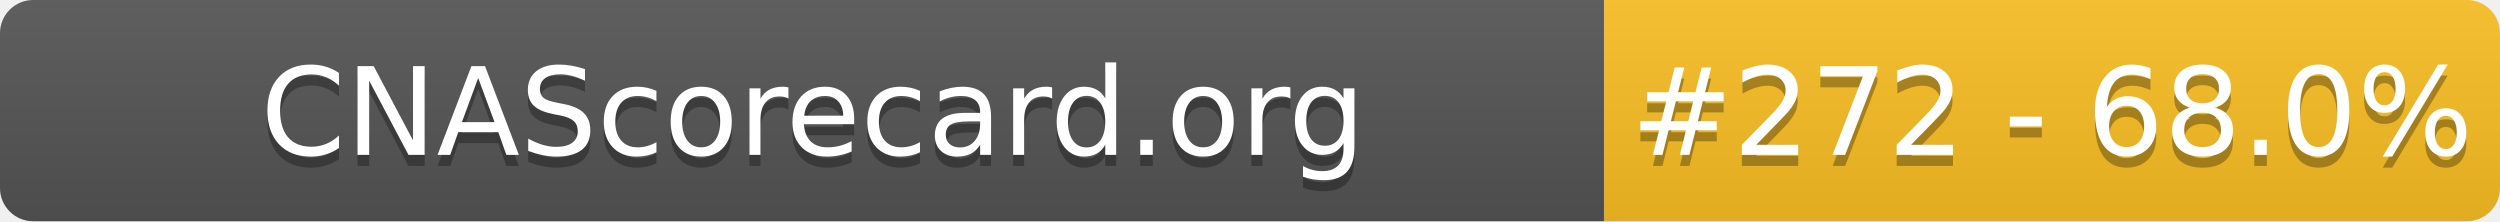
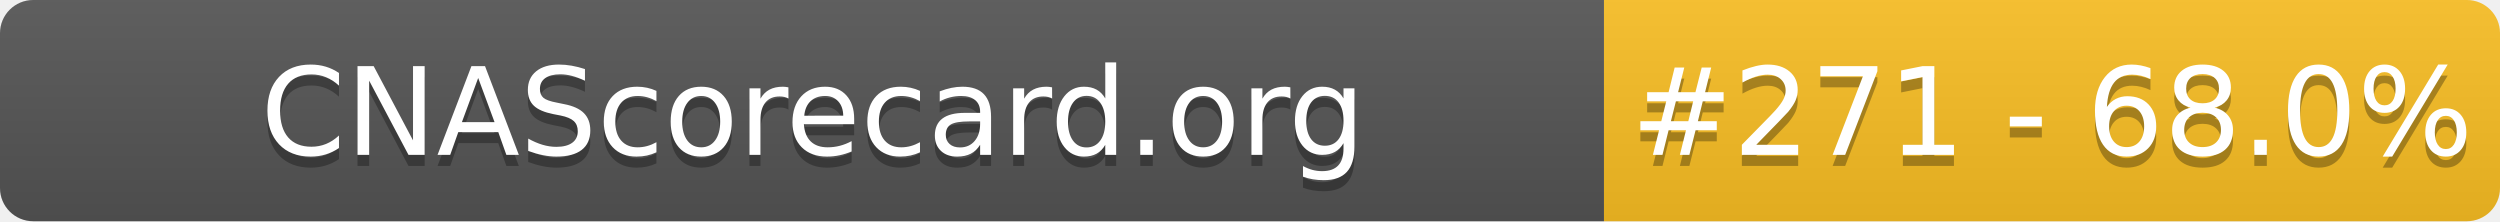
- <svg xmlns="http://www.w3.org/2000/svg" width="226" height="20" role="img" aria-label="CNAScorecard.org: #272 - 68.0%">
+ <svg xmlns="http://www.w3.org/2000/svg" width="226" height="20" role="img" aria-label="CNAScorecard.org: #271 - 68.0%">
  <linearGradient id="s" x2="0" y2="100%">
    <stop offset="0" stop-color="#bbb" stop-opacity=".1" />
    <stop offset="1" stop-opacity=".1" />
  </linearGradient>
  <clipPath id="r">
    <rect width="226" height="20" rx="3" fill="#fff" />
  </clipPath>
  <g clip-path="url(#r)">
    <rect width="145" height="20" fill="#555" />
    <rect x="145" width="81" height="20" fill="#FBBF24" />
    <rect width="226" height="20" fill="url(#s)" />
  </g>
  <g fill="#fff" text-anchor="middle" font-family="Verdana,Geneva,DejaVu Sans,sans-serif" text-rendering="geometricPrecision" font-size="110">
    <text aria-hidden="true" x="735" y="150" fill="#010101" fill-opacity=".3" transform="scale(.1)" textLength="1350">CNAScorecard.org</text>
    <text x="735" y="140" transform="scale(.1)" fill="#fff" textLength="1350">CNAScorecard.org</text>
-     <text aria-hidden="true" x="1855" y="150" fill="#010101" fill-opacity=".3" transform="scale(.1)" textLength="660">#272 - 68.0%</text>
-     <text x="1855" y="140" transform="scale(.1)" fill="#fff" textLength="660">#272 - 68.0%</text>
+     <text aria-hidden="true" x="1855" y="150" fill="#010101" fill-opacity=".3" transform="scale(.1)" textLength="660">#271 - 68.0%</text>
+     <text x="1855" y="140" transform="scale(.1)" fill="#fff" textLength="660">#271 - 68.0%</text>
  </g>
</svg>
